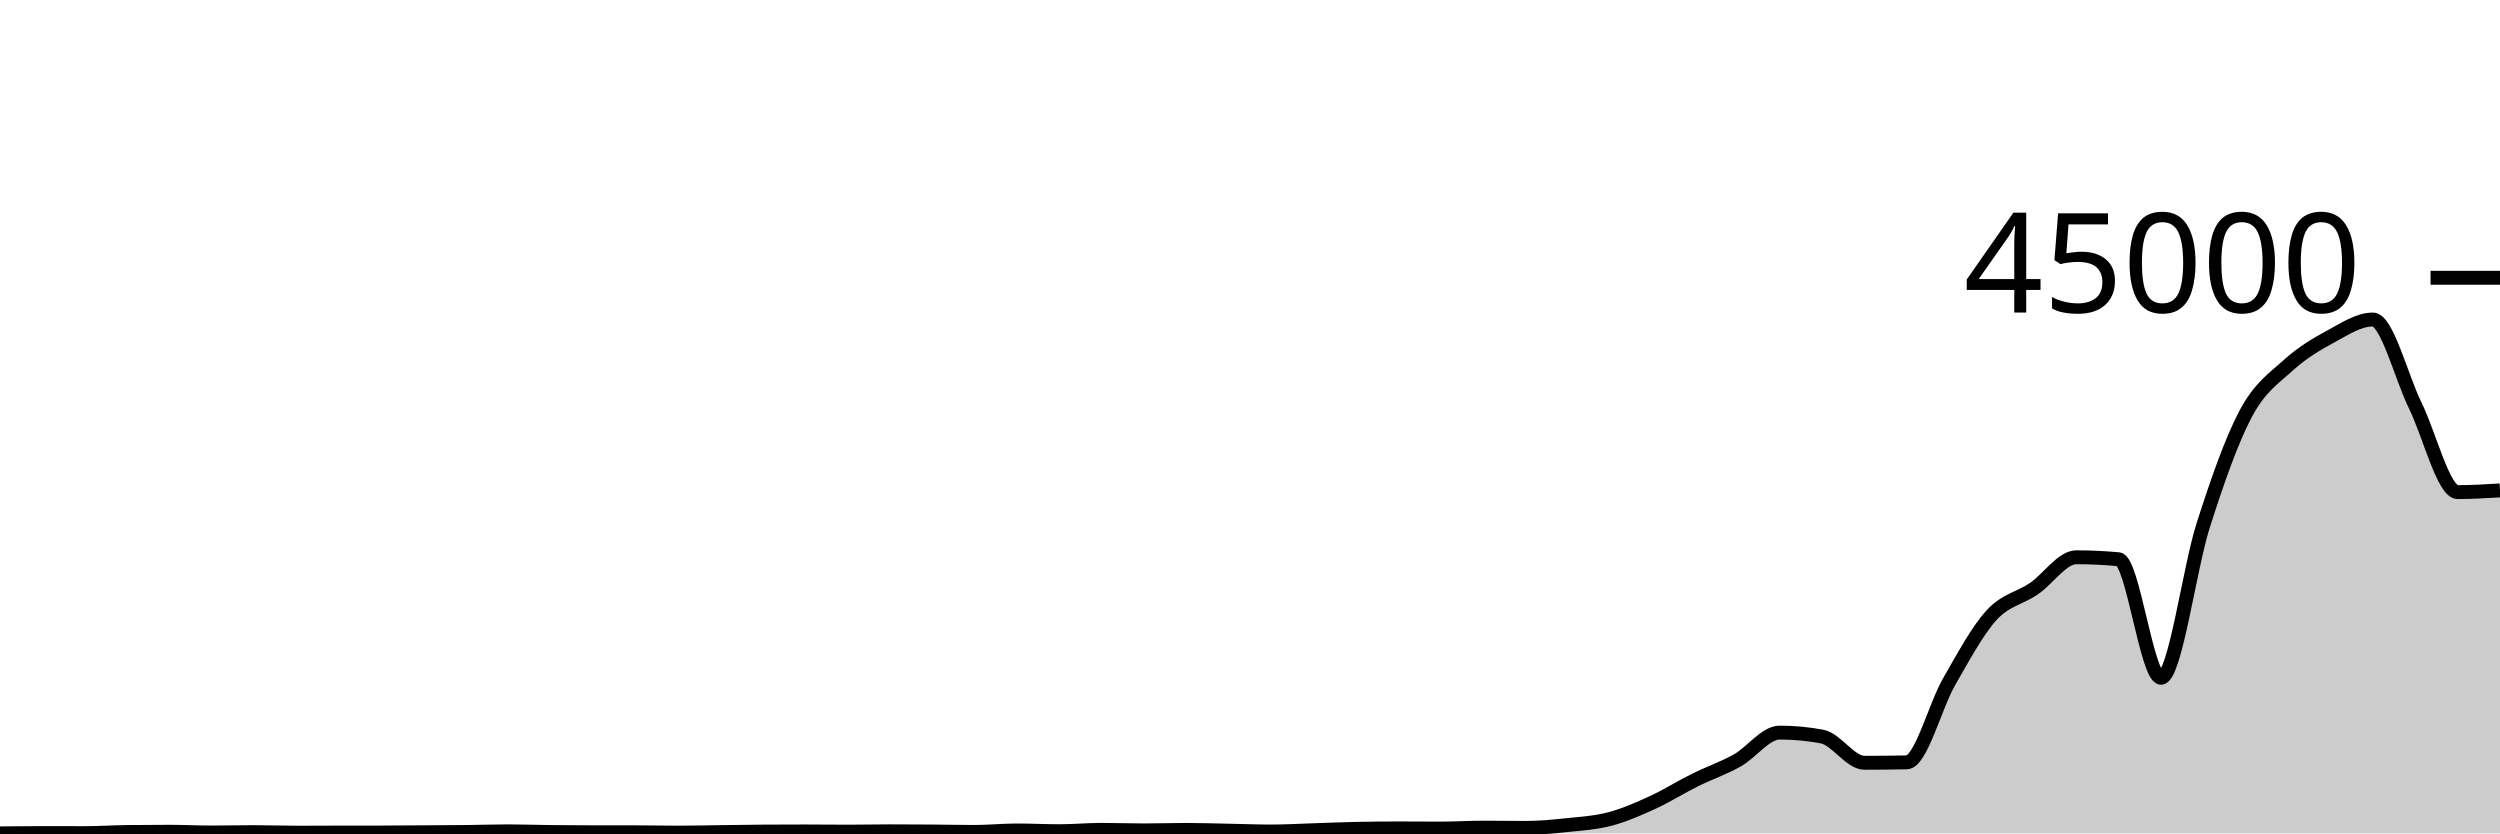
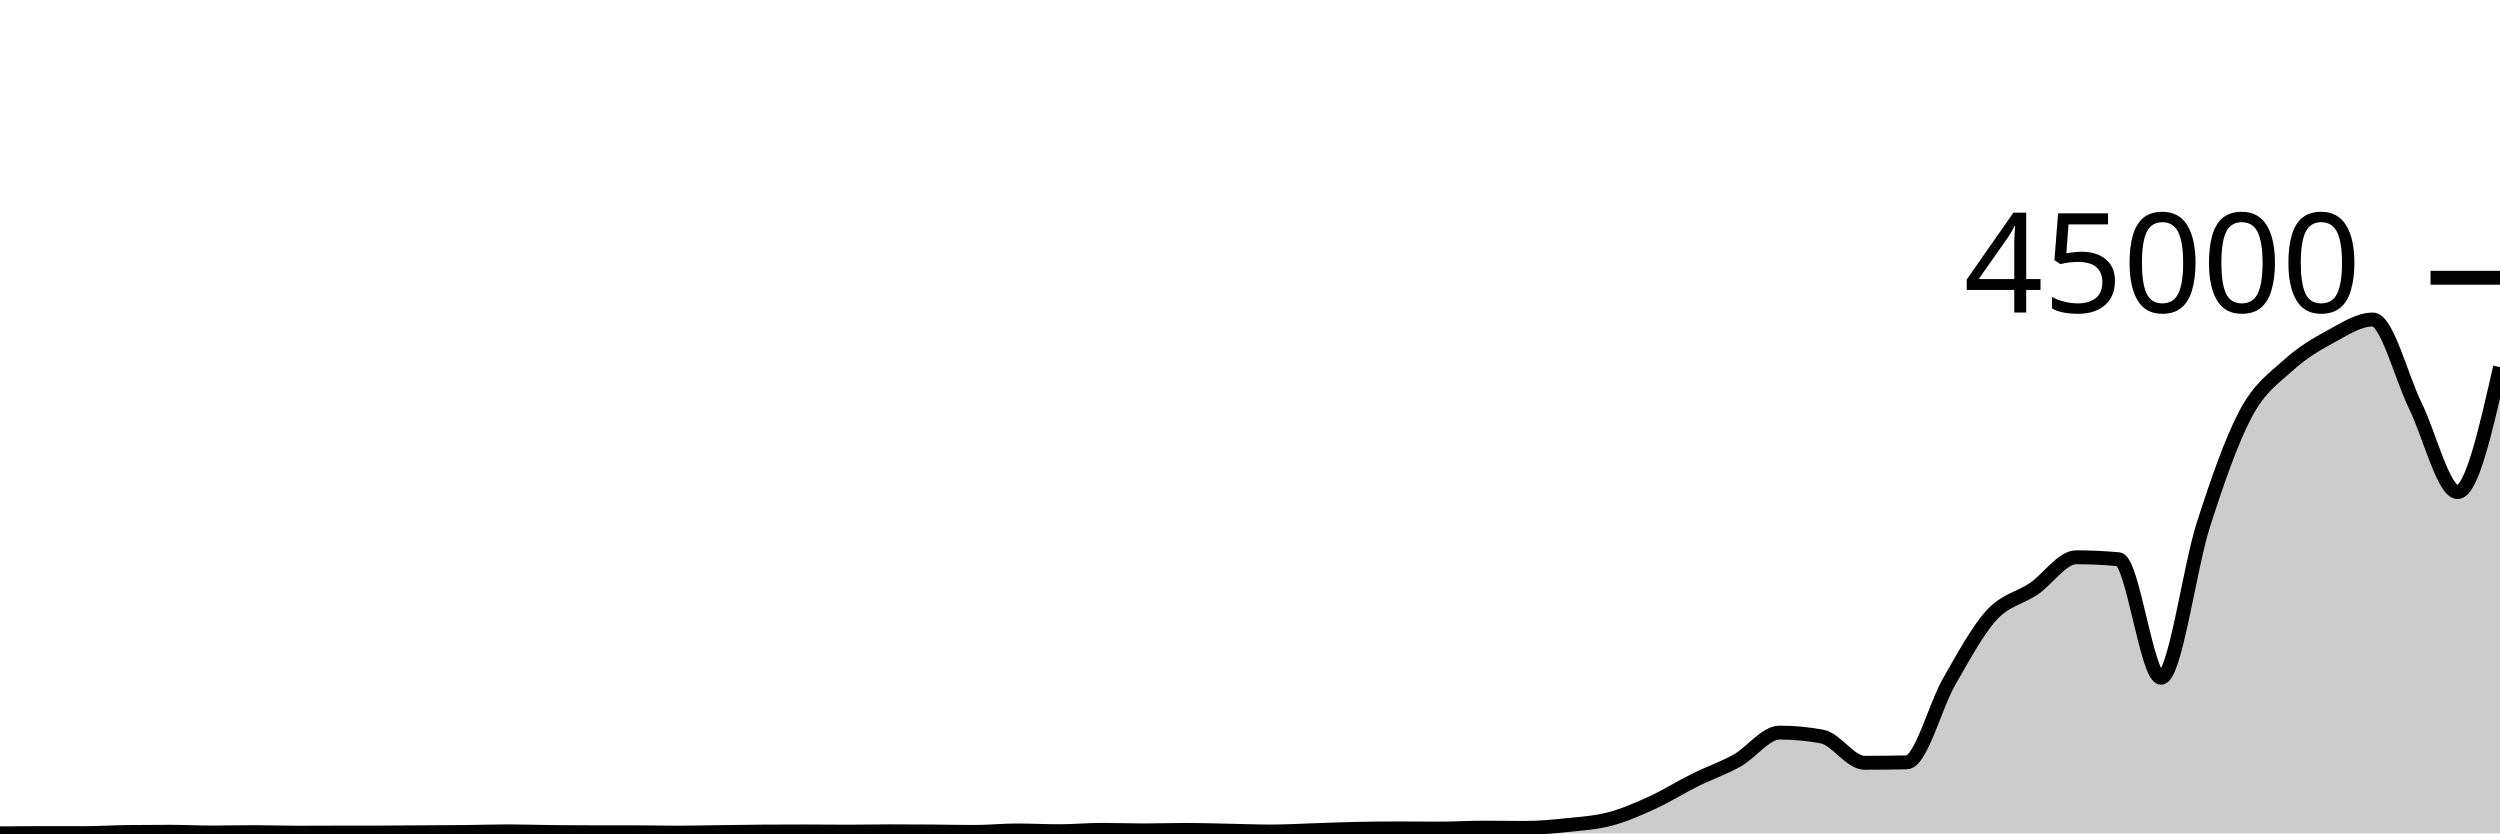
<svg xmlns="http://www.w3.org/2000/svg" viewBox="0 0 180 60">
  <g transform="translate(0,20)">
-     <path class="area" fill="rgba(0, 0, 0, 0.2)" d="M0,40C1.017,39.99,2.034,39.98,3.051,39.98C4.068,39.98,5.085,39.985,6.102,39.985C7.119,39.985,8.136,39.916,9.153,39.904C10.169,39.892,11.186,39.886,12.203,39.886C13.22,39.886,14.237,39.94,15.254,39.94C16.271,39.94,17.288,39.913,18.305,39.913C19.322,39.913,20.339,39.953,21.356,39.953C22.373,39.953,23.39,39.946,24.407,39.944C25.424,39.942,26.441,39.943,27.458,39.941C28.475,39.938,29.492,39.929,30.508,39.923C31.525,39.916,32.542,39.913,33.559,39.902C34.576,39.891,35.593,39.856,36.61,39.856C37.627,39.856,38.644,39.894,39.661,39.905C40.678,39.916,41.695,39.923,42.712,39.924C43.729,39.924,44.746,39.924,45.763,39.925C46.78,39.925,47.797,39.949,48.814,39.949C49.831,39.949,50.847,39.924,51.864,39.911C52.881,39.899,53.898,39.88,54.915,39.873C55.932,39.867,56.949,39.863,57.966,39.863C58.983,39.863,60,39.878,61.017,39.878C62.034,39.878,63.051,39.854,64.068,39.854C65.085,39.854,66.102,39.86,67.119,39.867C68.136,39.874,69.153,39.898,70.169,39.898C71.186,39.898,72.203,39.792,73.22,39.792C74.237,39.792,75.254,39.846,76.271,39.846C77.288,39.846,78.305,39.75,79.322,39.75C80.339,39.75,81.356,39.788,82.373,39.788C83.39,39.788,84.407,39.752,85.424,39.752C86.441,39.752,87.458,39.788,88.475,39.807C89.492,39.827,90.508,39.868,91.525,39.868C92.542,39.868,93.559,39.806,94.576,39.775C95.593,39.743,96.61,39.698,97.627,39.677C98.644,39.656,99.661,39.645,100.678,39.645C101.695,39.645,102.712,39.657,103.729,39.657C104.746,39.657,105.763,39.59,106.78,39.59C107.797,39.59,108.814,39.608,109.831,39.608C110.847,39.608,111.864,39.51,112.881,39.403C113.898,39.295,114.915,39.234,115.932,38.964C116.949,38.693,117.966,38.247,118.983,37.781C120,37.314,121.017,36.671,122.034,36.166C123.051,35.661,124.068,35.32,125.085,34.75C126.102,34.18,127.119,32.747,128.136,32.747C129.153,32.747,130.169,32.841,131.186,33.031C132.203,33.22,133.22,34.92,134.237,34.92C135.254,34.92,136.271,34.909,137.288,34.889C138.305,34.868,139.322,30.843,140.339,29.077C141.356,27.312,142.373,25.41,143.39,24.294C144.407,23.179,145.424,23.08,146.441,22.385C147.458,21.69,148.475,20.124,149.492,20.124C150.508,20.124,151.525,20.171,152.542,20.266C153.559,20.36,154.576,28.8,155.593,28.8C156.61,28.8,157.627,20.947,158.644,17.778C159.661,14.608,160.678,11.694,161.695,9.782C162.712,7.871,163.729,7.233,164.746,6.308C165.763,5.384,166.78,4.785,167.797,4.235C168.814,3.684,169.831,3.004,170.847,3.004C171.864,3.004,172.881,7.126,173.898,9.198C174.915,11.269,175.932,15.431,176.949,15.431C177.966,15.431,178.983,15.37,180,15.309L180,40C178.983,40,177.966,40,176.949,40C175.932,40,174.915,40,173.898,40C172.881,40,171.864,40,170.847,40C169.831,40,168.814,40,167.797,40C166.78,40,165.763,40,164.746,40C163.729,40,162.712,40,161.695,40C160.678,40,159.661,40,158.644,40C157.627,40,156.61,40,155.593,40C154.576,40,153.559,40,152.542,40C151.525,40,150.508,40,149.492,40C148.475,40,147.458,40,146.441,40C145.424,40,144.407,40,143.39,40C142.373,40,141.356,40,140.339,40C139.322,40,138.305,40,137.288,40C136.271,40,135.254,40,134.237,40C133.22,40,132.203,40,131.186,40C130.169,40,129.153,40,128.136,40C127.119,40,126.102,40,125.085,40C124.068,40,123.051,40,122.034,40C121.017,40,120,40,118.983,40C117.966,40,116.949,40,115.932,40C114.915,40,113.898,40,112.881,40C111.864,40,110.847,40,109.831,40C108.814,40,107.797,40,106.78,40C105.763,40,104.746,40,103.729,40C102.712,40,101.695,40,100.678,40C99.661,40,98.644,40,97.627,40C96.61,40,95.593,40,94.576,40C93.559,40,92.542,40,91.525,40C90.508,40,89.492,40,88.475,40C87.458,40,86.441,40,85.424,40C84.407,40,83.39,40,82.373,40C81.356,40,80.339,40,79.322,40C78.305,40,77.288,40,76.271,40C75.254,40,74.237,40,73.22,40C72.203,40,71.186,40,70.169,40C69.153,40,68.136,40,67.119,40C66.102,40,65.085,40,64.068,40C63.051,40,62.034,40,61.017,40C60,40,58.983,40,57.966,40C56.949,40,55.932,40,54.915,40C53.898,40,52.881,40,51.864,40C50.847,40,49.831,40,48.814,40C47.797,40,46.78,40,45.763,40C44.746,40,43.729,40,42.712,40C41.695,40,40.678,40,39.661,40C38.644,40,37.627,40,36.61,40C35.593,40,34.576,40,33.559,40C32.542,40,31.525,40,30.508,40C29.492,40,28.475,40,27.458,40C26.441,40,25.424,40,24.407,40C23.39,40,22.373,40,21.356,40C20.339,40,19.322,40,18.305,40C17.288,40,16.271,40,15.254,40C14.237,40,13.22,40,12.203,40C11.186,40,10.169,40,9.153,40C8.136,40,7.119,40,6.102,40C5.085,40,4.068,40,3.051,40C2.034,40,1.017,40,0,40Z" />
-     <path class="line" stroke="black" fill="none" d="M0,40C1.017,39.99,2.034,39.98,3.051,39.98C4.068,39.98,5.085,39.985,6.102,39.985C7.119,39.985,8.136,39.916,9.153,39.904C10.169,39.892,11.186,39.886,12.203,39.886C13.22,39.886,14.237,39.94,15.254,39.94C16.271,39.94,17.288,39.913,18.305,39.913C19.322,39.913,20.339,39.953,21.356,39.953C22.373,39.953,23.39,39.946,24.407,39.944C25.424,39.942,26.441,39.943,27.458,39.941C28.475,39.938,29.492,39.929,30.508,39.923C31.525,39.916,32.542,39.913,33.559,39.902C34.576,39.891,35.593,39.856,36.61,39.856C37.627,39.856,38.644,39.894,39.661,39.905C40.678,39.916,41.695,39.923,42.712,39.924C43.729,39.924,44.746,39.924,45.763,39.925C46.78,39.925,47.797,39.949,48.814,39.949C49.831,39.949,50.847,39.924,51.864,39.911C52.881,39.899,53.898,39.88,54.915,39.873C55.932,39.867,56.949,39.863,57.966,39.863C58.983,39.863,60,39.878,61.017,39.878C62.034,39.878,63.051,39.854,64.068,39.854C65.085,39.854,66.102,39.86,67.119,39.867C68.136,39.874,69.153,39.898,70.169,39.898C71.186,39.898,72.203,39.792,73.22,39.792C74.237,39.792,75.254,39.846,76.271,39.846C77.288,39.846,78.305,39.75,79.322,39.75C80.339,39.75,81.356,39.788,82.373,39.788C83.39,39.788,84.407,39.752,85.424,39.752C86.441,39.752,87.458,39.788,88.475,39.807C89.492,39.827,90.508,39.868,91.525,39.868C92.542,39.868,93.559,39.806,94.576,39.775C95.593,39.743,96.61,39.698,97.627,39.677C98.644,39.656,99.661,39.645,100.678,39.645C101.695,39.645,102.712,39.657,103.729,39.657C104.746,39.657,105.763,39.59,106.78,39.59C107.797,39.59,108.814,39.608,109.831,39.608C110.847,39.608,111.864,39.51,112.881,39.403C113.898,39.295,114.915,39.234,115.932,38.964C116.949,38.693,117.966,38.247,118.983,37.781C120,37.314,121.017,36.671,122.034,36.166C123.051,35.661,124.068,35.32,125.085,34.75C126.102,34.18,127.119,32.747,128.136,32.747C129.153,32.747,130.169,32.841,131.186,33.031C132.203,33.22,133.22,34.92,134.237,34.92C135.254,34.92,136.271,34.909,137.288,34.889C138.305,34.868,139.322,30.843,140.339,29.077C141.356,27.312,142.373,25.41,143.39,24.294C144.407,23.179,145.424,23.08,146.441,22.385C147.458,21.69,148.475,20.124,149.492,20.124C150.508,20.124,151.525,20.171,152.542,20.266C153.559,20.36,154.576,28.8,155.593,28.8C156.61,28.8,157.627,20.947,158.644,17.778C159.661,14.608,160.678,11.694,161.695,9.782C162.712,7.871,163.729,7.233,164.746,6.308C165.763,5.384,166.78,4.785,167.797,4.235C168.814,3.684,169.831,3.004,170.847,3.004C171.864,3.004,172.881,7.126,173.898,9.198C174.915,11.269,175.932,15.431,176.949,15.431C177.966,15.431,178.983,15.37,180,15.309" />
+     <path class="area" fill="rgba(0, 0, 0, 0.2)" d="M0,40C1.017,39.99,2.034,39.98,3.051,39.98C4.068,39.98,5.085,39.985,6.102,39.985C7.119,39.985,8.136,39.916,9.153,39.904C10.169,39.892,11.186,39.886,12.203,39.886C13.22,39.886,14.237,39.94,15.254,39.94C16.271,39.94,17.288,39.913,18.305,39.913C19.322,39.913,20.339,39.953,21.356,39.953C22.373,39.953,23.39,39.946,24.407,39.944C25.424,39.942,26.441,39.943,27.458,39.941C28.475,39.938,29.492,39.929,30.508,39.923C31.525,39.916,32.542,39.913,33.559,39.902C34.576,39.891,35.593,39.856,36.61,39.856C37.627,39.856,38.644,39.894,39.661,39.905C40.678,39.916,41.695,39.923,42.712,39.924C43.729,39.924,44.746,39.924,45.763,39.925C46.78,39.925,47.797,39.949,48.814,39.949C49.831,39.949,50.847,39.924,51.864,39.911C52.881,39.899,53.898,39.88,54.915,39.873C55.932,39.867,56.949,39.863,57.966,39.863C58.983,39.863,60,39.878,61.017,39.878C62.034,39.878,63.051,39.854,64.068,39.854C65.085,39.854,66.102,39.86,67.119,39.867C68.136,39.874,69.153,39.898,70.169,39.898C71.186,39.898,72.203,39.792,73.22,39.792C74.237,39.792,75.254,39.846,76.271,39.846C77.288,39.846,78.305,39.75,79.322,39.75C80.339,39.75,81.356,39.788,82.373,39.788C83.39,39.788,84.407,39.752,85.424,39.752C86.441,39.752,87.458,39.788,88.475,39.807C89.492,39.827,90.508,39.868,91.525,39.868C92.542,39.868,93.559,39.806,94.576,39.775C95.593,39.743,96.61,39.698,97.627,39.677C98.644,39.656,99.661,39.645,100.678,39.645C101.695,39.645,102.712,39.657,103.729,39.657C104.746,39.657,105.763,39.59,106.78,39.59C107.797,39.59,108.814,39.608,109.831,39.608C110.847,39.608,111.864,39.51,112.881,39.403C113.898,39.295,114.915,39.234,115.932,38.964C116.949,38.693,117.966,38.247,118.983,37.781C120,37.314,121.017,36.671,122.034,36.166C123.051,35.661,124.068,35.32,125.085,34.75C126.102,34.18,127.119,32.747,128.136,32.747C129.153,32.747,130.169,32.841,131.186,33.031C132.203,33.22,133.22,34.92,134.237,34.92C135.254,34.92,136.271,34.909,137.288,34.889C138.305,34.868,139.322,30.843,140.339,29.077C141.356,27.312,142.373,25.41,143.39,24.294C144.407,23.179,145.424,23.08,146.441,22.385C147.458,21.69,148.475,20.124,149.492,20.124C150.508,20.124,151.525,20.171,152.542,20.266C153.559,20.36,154.576,28.8,155.593,28.8C156.61,28.8,157.627,20.947,158.644,17.778C159.661,14.608,160.678,11.694,161.695,9.782C162.712,7.871,163.729,7.233,164.746,6.308C165.763,5.384,166.78,4.785,167.797,4.235C168.814,3.684,169.831,3.004,170.847,3.004C171.864,3.004,172.881,7.126,173.898,9.198C174.915,11.269,175.932,15.431,176.949,15.431C177.966,15.431,178.983,10.933,180,6.435L180,40C178.983,40,177.966,40,176.949,40C175.932,40,174.915,40,173.898,40C172.881,40,171.864,40,170.847,40C169.831,40,168.814,40,167.797,40C166.78,40,165.763,40,164.746,40C163.729,40,162.712,40,161.695,40C160.678,40,159.661,40,158.644,40C157.627,40,156.61,40,155.593,40C154.576,40,153.559,40,152.542,40C151.525,40,150.508,40,149.492,40C148.475,40,147.458,40,146.441,40C145.424,40,144.407,40,143.39,40C142.373,40,141.356,40,140.339,40C139.322,40,138.305,40,137.288,40C136.271,40,135.254,40,134.237,40C133.22,40,132.203,40,131.186,40C130.169,40,129.153,40,128.136,40C127.119,40,126.102,40,125.085,40C124.068,40,123.051,40,122.034,40C121.017,40,120,40,118.983,40C117.966,40,116.949,40,115.932,40C114.915,40,113.898,40,112.881,40C111.864,40,110.847,40,109.831,40C108.814,40,107.797,40,106.78,40C105.763,40,104.746,40,103.729,40C102.712,40,101.695,40,100.678,40C99.661,40,98.644,40,97.627,40C96.61,40,95.593,40,94.576,40C93.559,40,92.542,40,91.525,40C90.508,40,89.492,40,88.475,40C87.458,40,86.441,40,85.424,40C84.407,40,83.39,40,82.373,40C81.356,40,80.339,40,79.322,40C78.305,40,77.288,40,76.271,40C75.254,40,74.237,40,73.22,40C72.203,40,71.186,40,70.169,40C69.153,40,68.136,40,67.119,40C66.102,40,65.085,40,64.068,40C63.051,40,62.034,40,61.017,40C60,40,58.983,40,57.966,40C56.949,40,55.932,40,54.915,40C53.898,40,52.881,40,51.864,40C50.847,40,49.831,40,48.814,40C47.797,40,46.78,40,45.763,40C44.746,40,43.729,40,42.712,40C41.695,40,40.678,40,39.661,40C38.644,40,37.627,40,36.61,40C35.593,40,34.576,40,33.559,40C32.542,40,31.525,40,30.508,40C29.492,40,28.475,40,27.458,40C26.441,40,25.424,40,24.407,40C23.39,40,22.373,40,21.356,40C20.339,40,19.322,40,18.305,40C17.288,40,16.271,40,15.254,40C14.237,40,13.22,40,12.203,40C11.186,40,10.169,40,9.153,40C8.136,40,7.119,40,6.102,40C5.085,40,4.068,40,3.051,40C2.034,40,1.017,40,0,40Z" />
+     <path class="line" stroke="black" fill="none" d="M0,40C1.017,39.99,2.034,39.98,3.051,39.98C4.068,39.98,5.085,39.985,6.102,39.985C7.119,39.985,8.136,39.916,9.153,39.904C10.169,39.892,11.186,39.886,12.203,39.886C13.22,39.886,14.237,39.94,15.254,39.94C16.271,39.94,17.288,39.913,18.305,39.913C19.322,39.913,20.339,39.953,21.356,39.953C22.373,39.953,23.39,39.946,24.407,39.944C25.424,39.942,26.441,39.943,27.458,39.941C28.475,39.938,29.492,39.929,30.508,39.923C31.525,39.916,32.542,39.913,33.559,39.902C34.576,39.891,35.593,39.856,36.61,39.856C37.627,39.856,38.644,39.894,39.661,39.905C40.678,39.916,41.695,39.923,42.712,39.924C43.729,39.924,44.746,39.924,45.763,39.925C46.78,39.925,47.797,39.949,48.814,39.949C49.831,39.949,50.847,39.924,51.864,39.911C52.881,39.899,53.898,39.88,54.915,39.873C55.932,39.867,56.949,39.863,57.966,39.863C58.983,39.863,60,39.878,61.017,39.878C62.034,39.878,63.051,39.854,64.068,39.854C65.085,39.854,66.102,39.86,67.119,39.867C68.136,39.874,69.153,39.898,70.169,39.898C71.186,39.898,72.203,39.792,73.22,39.792C74.237,39.792,75.254,39.846,76.271,39.846C77.288,39.846,78.305,39.75,79.322,39.75C80.339,39.75,81.356,39.788,82.373,39.788C83.39,39.788,84.407,39.752,85.424,39.752C86.441,39.752,87.458,39.788,88.475,39.807C89.492,39.827,90.508,39.868,91.525,39.868C92.542,39.868,93.559,39.806,94.576,39.775C95.593,39.743,96.61,39.698,97.627,39.677C98.644,39.656,99.661,39.645,100.678,39.645C101.695,39.645,102.712,39.657,103.729,39.657C104.746,39.657,105.763,39.59,106.78,39.59C107.797,39.59,108.814,39.608,109.831,39.608C110.847,39.608,111.864,39.51,112.881,39.403C113.898,39.295,114.915,39.234,115.932,38.964C116.949,38.693,117.966,38.247,118.983,37.781C120,37.314,121.017,36.671,122.034,36.166C123.051,35.661,124.068,35.32,125.085,34.75C126.102,34.18,127.119,32.747,128.136,32.747C129.153,32.747,130.169,32.841,131.186,33.031C132.203,33.22,133.22,34.92,134.237,34.92C135.254,34.92,136.271,34.909,137.288,34.889C138.305,34.868,139.322,30.843,140.339,29.077C141.356,27.312,142.373,25.41,143.39,24.294C144.407,23.179,145.424,23.08,146.441,22.385C147.458,21.69,148.475,20.124,149.492,20.124C150.508,20.124,151.525,20.171,152.542,20.266C153.559,20.36,154.576,28.8,155.593,28.8C156.61,28.8,157.627,20.947,158.644,17.778C159.661,14.608,160.678,11.694,161.695,9.782C162.712,7.871,163.729,7.233,164.746,6.308C165.763,5.384,166.78,4.785,167.797,4.235C168.814,3.684,169.831,3.004,170.847,3.004C171.864,3.004,172.881,7.126,173.898,9.198C174.915,11.269,175.932,15.431,176.949,15.431C177.966,15.431,178.983,10.933,180,6.435" />
    <path class="axis-ceiling" stroke-width="1" stroke="black" fill="none" d="M175,0L180,0" />
    <text class="axis-ceiling-label" font-family="sans-serif" text-anchor="end" font-size="10px" x="170" y="2.5">45000</text>
  </g>
</svg>
